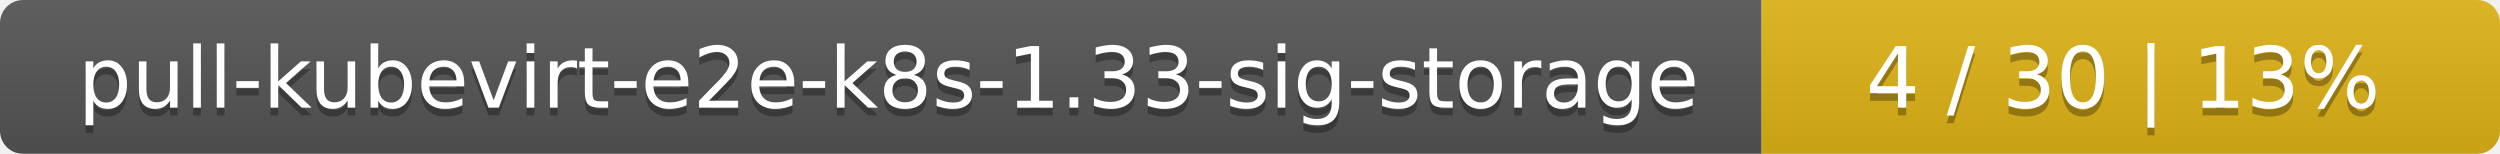
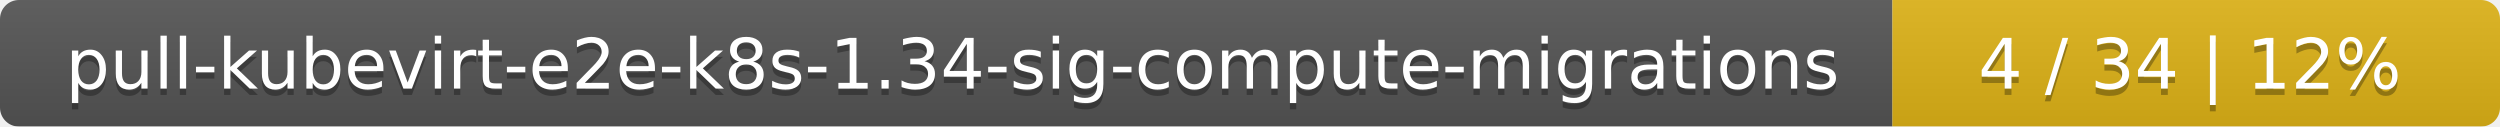
- <svg xmlns="http://www.w3.org/2000/svg" width="325" height="20">
+ <svg xmlns="http://www.w3.org/2000/svg" width="395" height="20">
  <linearGradient id="smooth" x2="0" y2="100%">
    <stop offset="0" stop-color="#bbb" stop-opacity=".1" />
    <stop offset="1" stop-opacity=".1" />
  </linearGradient>
  <mask id="round">
-     <rect width="325" height="20" rx="3" fill="#fff" />
+     <rect width="395" height="20" rx="3" fill="#fff" />
  </mask>
  <g mask="url(#round)">
-     <rect width="229" height="20" fill="#555" />
-     <rect x="229" width="96" height="20" fill="#dfb317" />
-     <rect width="325" height="20" fill="url(#smooth)" />
+     <rect width="299" height="20" fill="#555" />
+     <rect x="299" width="96" height="20" fill="#dfb317" />
+     <rect width="395" height="20" fill="url(#smooth)" />
  </g>
  <g fill="#fff" text-anchor="middle" font-family="DejaVu Sans,Verdana,Geneva,sans-serif" font-size="11">
-     <text x="115.5" y="15" fill="#010101" fill-opacity=".3">pull-kubevirt-e2e-k8s-1.33-sig-storage</text>
-     <text x="115.5" y="14">pull-kubevirt-e2e-k8s-1.33-sig-storage</text>
-     <text x="276" y="15" fill="#010101" fill-opacity=".3">4 / 30    |    13%</text>
-     <text x="276" y="14">4 / 30    |    13%</text>
+     <text x="150.5" y="15" fill="#010101" fill-opacity=".3">pull-kubevirt-e2e-k8s-1.34-sig-compute-migrations</text>
+     <text x="150.5" y="14">pull-kubevirt-e2e-k8s-1.34-sig-compute-migrations</text>
+     <text x="346" y="15" fill="#010101" fill-opacity=".3">4 / 34    |    12%</text>
+     <text x="346" y="14">4 / 34    |    12%</text>
  </g>
</svg>
